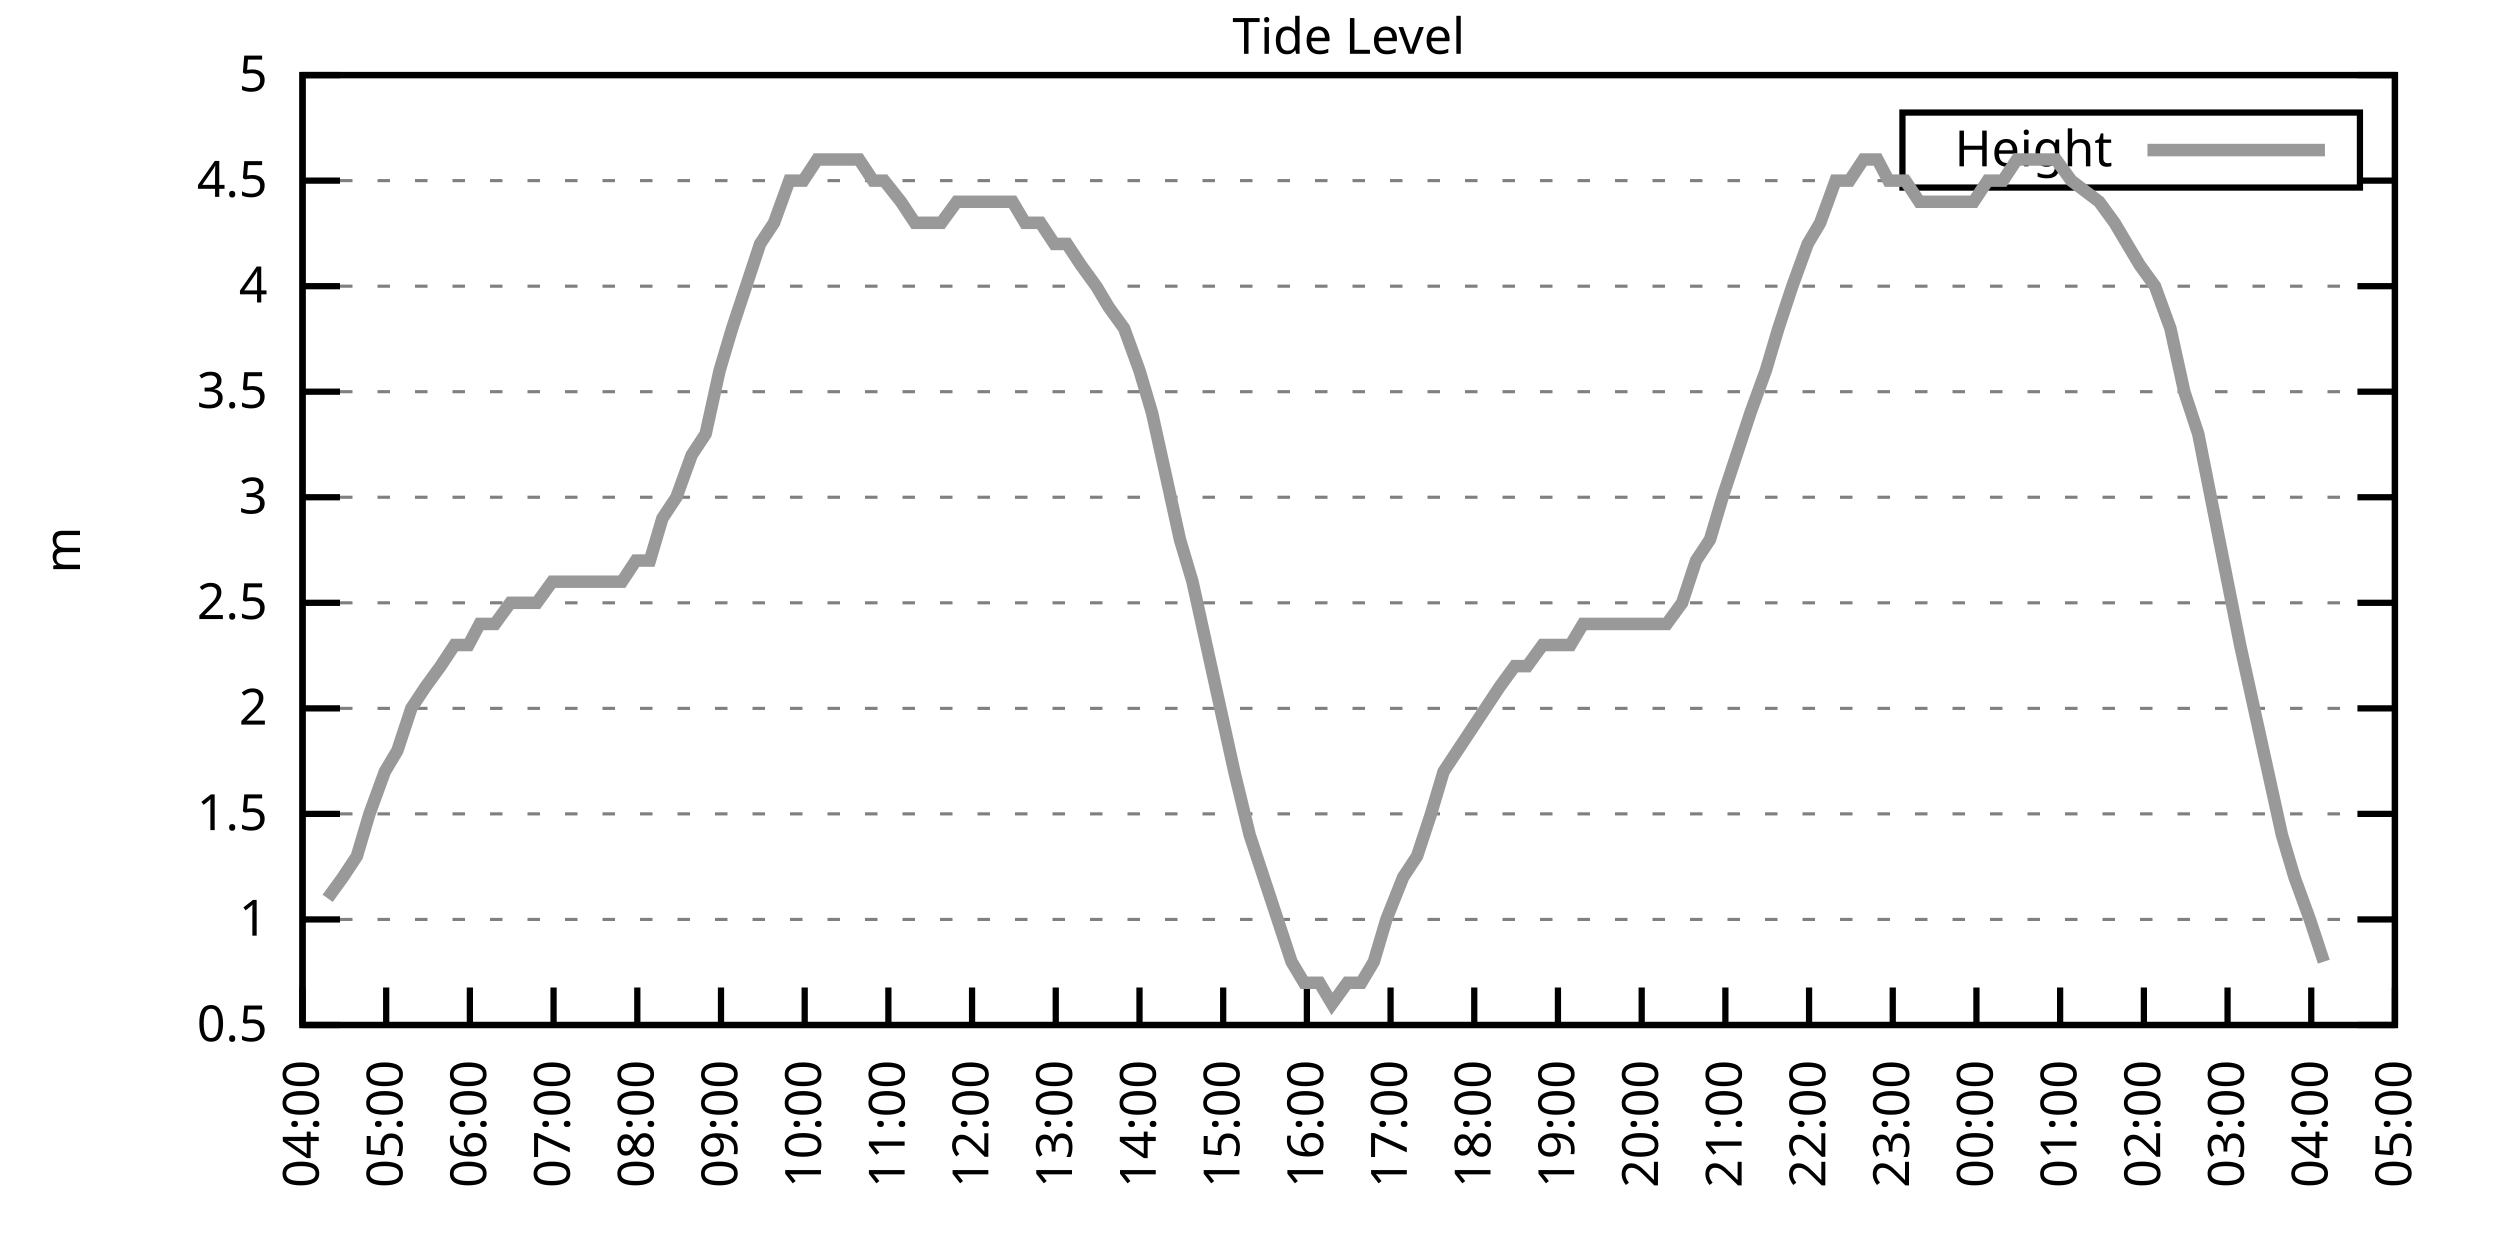
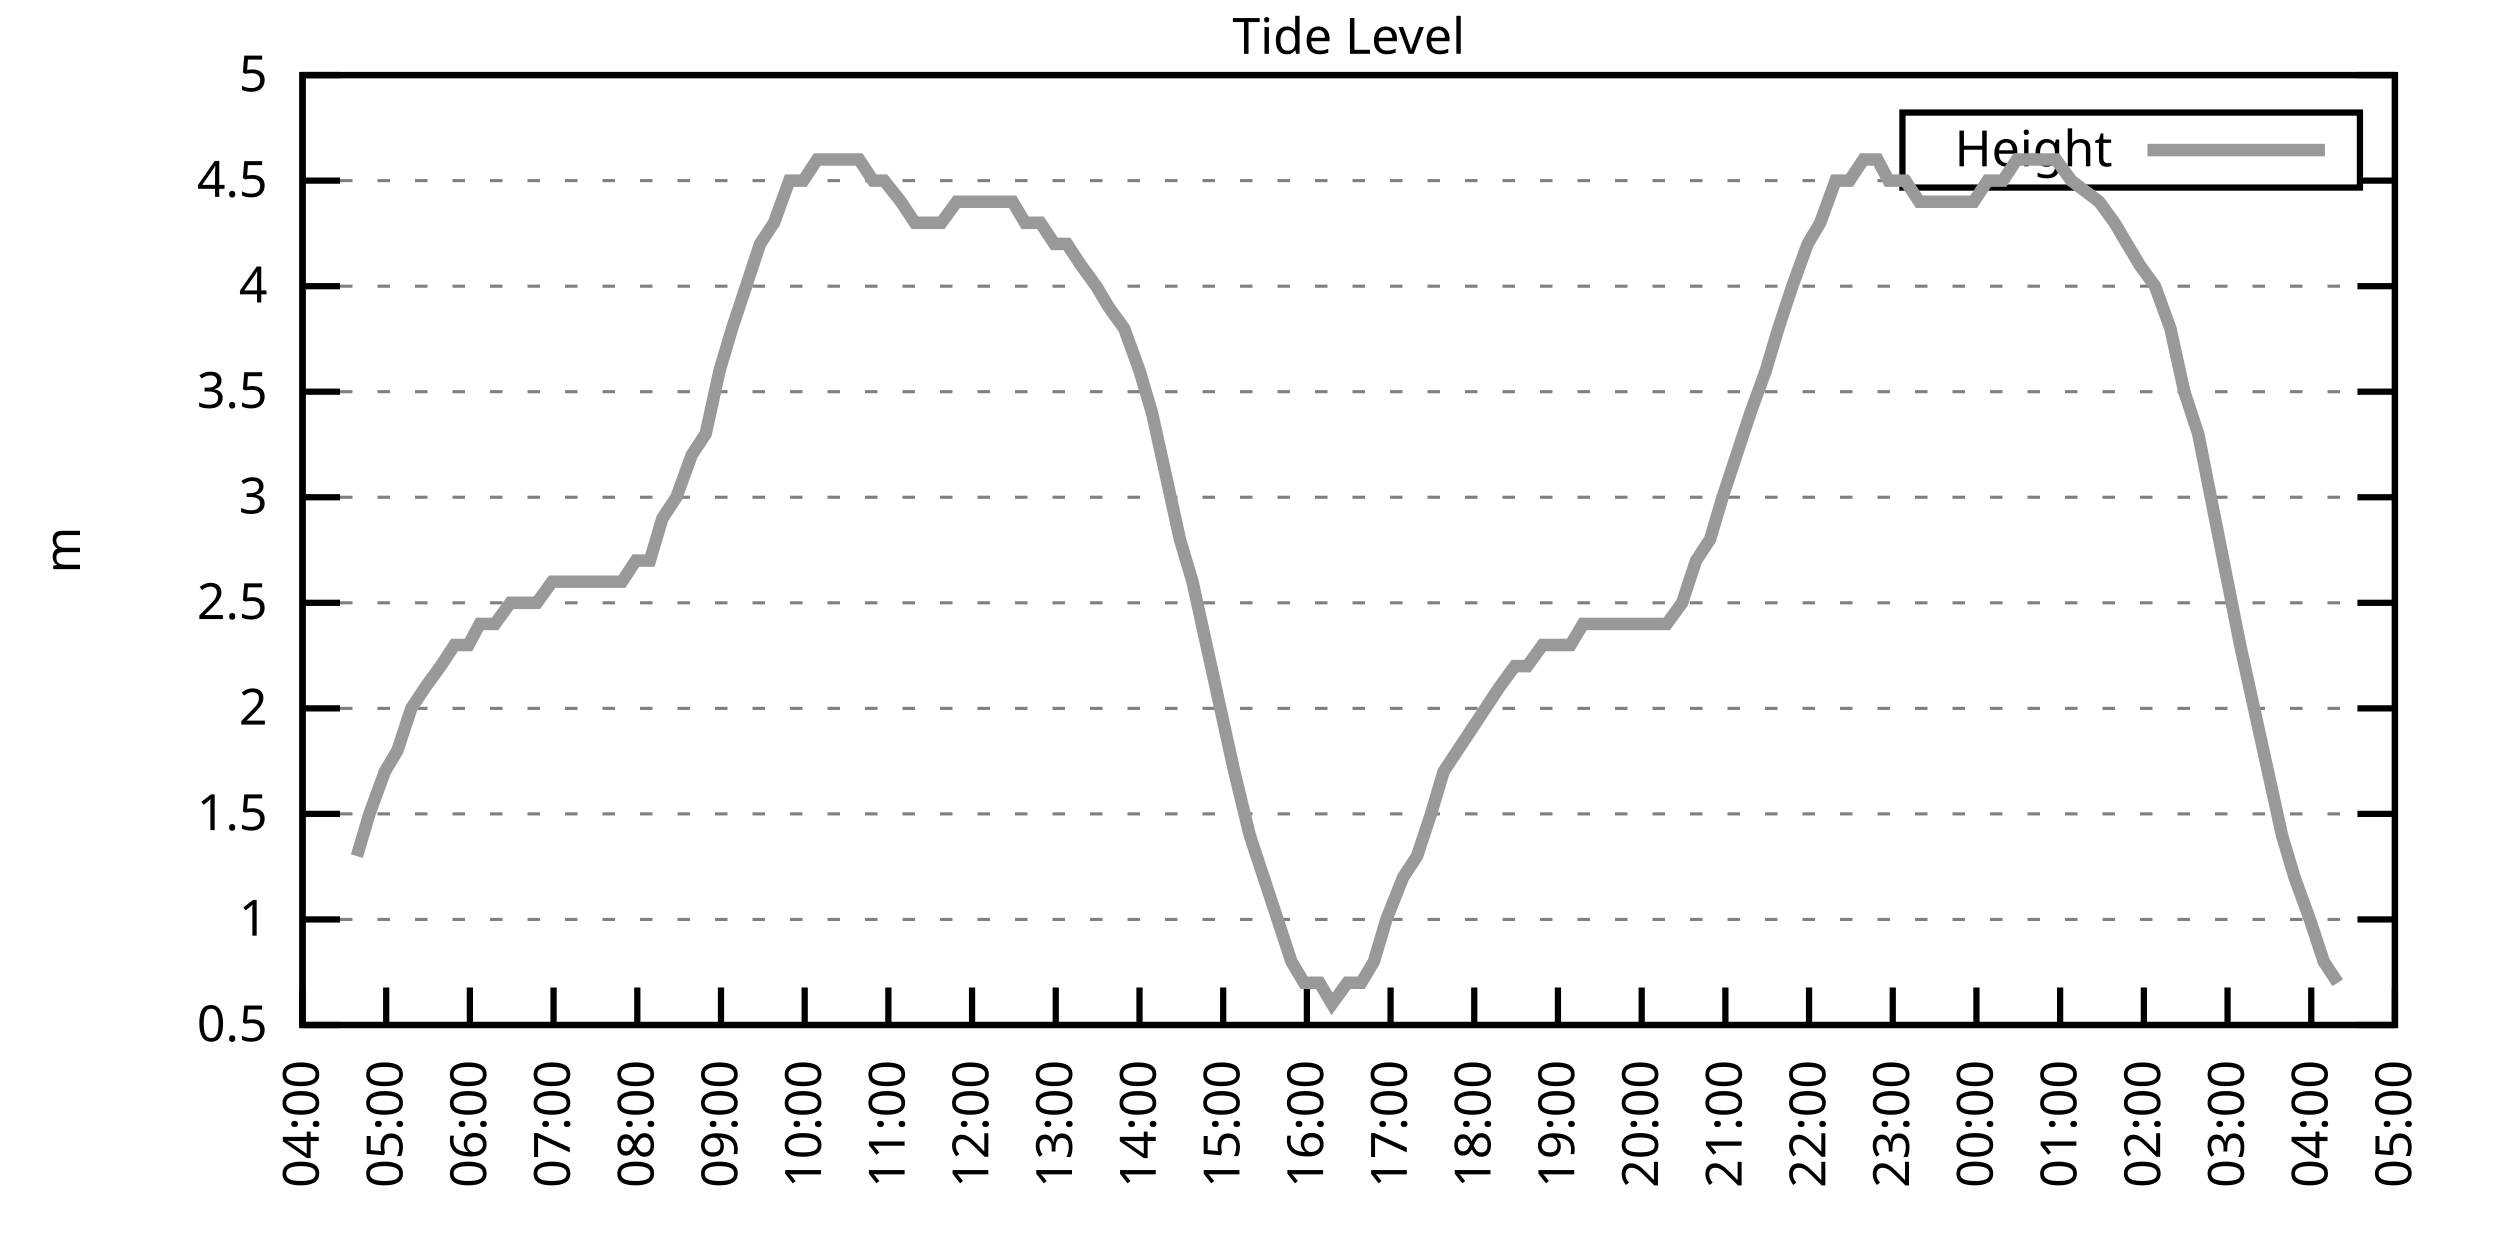
<svg xmlns="http://www.w3.org/2000/svg" xmlns:xlink="http://www.w3.org/1999/xlink" width="400" height="200" viewBox="0 0 400 200">
  <g id="gnuplot_canvas">
    <rect x="0" y="0" width="400" height="200" fill="none" />
    <defs>
      <circle id="gpDot" r="0.5" stroke-width="0.5" stroke="currentColor" />
      <path id="gpPt0" stroke-width="0.333" stroke="currentColor" d="M-1,0 h2 M0,-1 v2" />
      <path id="gpPt1" stroke-width="0.333" stroke="currentColor" d="M-1,-1 L1,1 M1,-1 L-1,1" />
      <path id="gpPt2" stroke-width="0.333" stroke="currentColor" d="M-1,0 L1,0 M0,-1 L0,1 M-1,-1 L1,1 M-1,1 L1,-1" />
      <rect id="gpPt3" stroke-width="0.333" stroke="currentColor" x="-1" y="-1" width="2" height="2" />
      <rect id="gpPt4" stroke-width="0.333" stroke="currentColor" fill="currentColor" x="-1" y="-1" width="2" height="2" />
      <circle id="gpPt5" stroke-width="0.333" stroke="currentColor" cx="0" cy="0" r="1" />
      <use xlink:href="#gpPt5" id="gpPt6" fill="currentColor" stroke="none" />
      <path id="gpPt7" stroke-width="0.333" stroke="currentColor" d="M0,-1.33 L-1.33,0.67 L1.33,0.67 z" />
      <use xlink:href="#gpPt7" id="gpPt8" fill="currentColor" stroke="none" />
      <use xlink:href="#gpPt7" id="gpPt9" stroke="currentColor" transform="rotate(180)" />
      <use xlink:href="#gpPt9" id="gpPt10" fill="currentColor" stroke="none" />
      <use xlink:href="#gpPt3" id="gpPt11" stroke="currentColor" transform="rotate(45)" />
      <use xlink:href="#gpPt11" id="gpPt12" fill="currentColor" stroke="none" />
      <path id="gpPt13" stroke-width="0.333" stroke="currentColor" d="M0,1.330 L1.265,0.411 L0.782,-1.067 L-0.782,-1.076 L-1.265,0.411 z" />
      <use xlink:href="#gpPt13" id="gpPt14" fill="currentColor" stroke="none" />
      <filter id="textbox" filterUnits="objectBoundingBox" x="0" y="0" height="1" width="1">
        <feFlood flood-color="white" flood-opacity="1" result="bgnd" />
        <feComposite in="SourceGraphic" in2="bgnd" operator="atop" />
      </filter>
      <filter id="greybox" filterUnits="objectBoundingBox" x="0" y="0" height="1" width="1">
        <feFlood flood-color="lightgrey" flood-opacity="1" result="grey" />
        <feComposite in="SourceGraphic" in2="grey" operator="atop" />
      </filter>
    </defs>
    <g fill="none" color="white" stroke="currentColor" stroke-width="1.00" stroke-linecap="butt" stroke-linejoin="miter">
</g>
    <g fill="none" color="black" stroke="currentColor" stroke-width="1.00" stroke-linecap="butt" stroke-linejoin="miter">
      <g stroke="none" shape-rendering="crispEdges">
        <polygon fill="rgb(255, 255, 255)" points="48.40,164.00 383.18,164.00 383.18,12.02 48.40,12.02 " />
      </g>
    </g>
    <g fill="none" color="black" stroke="currentColor" stroke-width="1.00" stroke-linecap="butt" stroke-linejoin="miter">
</g>
    <g fill="none" color="black" stroke="black" stroke-width="0.50" stroke-linecap="butt" stroke-linejoin="miter">
</g>
    <g fill="none" color="gray" stroke="currentColor" stroke-width="0.50" stroke-linecap="butt" stroke-linejoin="miter">
      <path stroke="gray" stroke-dasharray="2,4" class="gridline" d="M48.40,164.00 L383.19,164.00  " />
    </g>
    <g fill="none" color="gray" stroke="gray" stroke-width="1.00" stroke-linecap="butt" stroke-linejoin="miter">
</g>
    <g fill="none" color="black" stroke="currentColor" stroke-width="1.00" stroke-linecap="butt" stroke-linejoin="miter">
      <path stroke="black" d="M48.40,164.00 L54.40,164.00 M383.19,164.00 L377.19,164.00  " />
      <g transform="translate(42.80,166.60)" stroke="none" fill="black" font-family="Sans" font-size="8.00" text-anchor="end">
        <text>
          <tspan font-family="Sans"> 0.5</tspan>
        </text>
      </g>
    </g>
    <g fill="none" color="black" stroke="currentColor" stroke-width="1.00" stroke-linecap="butt" stroke-linejoin="miter">
</g>
    <g fill="none" color="black" stroke="black" stroke-width="0.50" stroke-linecap="butt" stroke-linejoin="miter">
</g>
    <g fill="none" color="gray" stroke="currentColor" stroke-width="0.50" stroke-linecap="butt" stroke-linejoin="miter">
      <path stroke="gray" stroke-dasharray="2,4" class="gridline" d="M48.40,147.11 L383.19,147.11  " />
    </g>
    <g fill="none" color="gray" stroke="gray" stroke-width="1.00" stroke-linecap="butt" stroke-linejoin="miter">
</g>
    <g fill="none" color="black" stroke="currentColor" stroke-width="1.00" stroke-linecap="butt" stroke-linejoin="miter">
      <path stroke="black" d="M48.40,147.11 L54.40,147.11 M383.19,147.11 L377.19,147.11  " />
      <g transform="translate(42.80,149.71)" stroke="none" fill="black" font-family="Sans" font-size="8.00" text-anchor="end">
        <text>
          <tspan font-family="Sans"> 1</tspan>
        </text>
      </g>
    </g>
    <g fill="none" color="black" stroke="currentColor" stroke-width="1.00" stroke-linecap="butt" stroke-linejoin="miter">
</g>
    <g fill="none" color="black" stroke="black" stroke-width="0.50" stroke-linecap="butt" stroke-linejoin="miter">
</g>
    <g fill="none" color="gray" stroke="currentColor" stroke-width="0.50" stroke-linecap="butt" stroke-linejoin="miter">
      <path stroke="gray" stroke-dasharray="2,4" class="gridline" d="M48.40,130.22 L383.19,130.22  " />
    </g>
    <g fill="none" color="gray" stroke="gray" stroke-width="1.00" stroke-linecap="butt" stroke-linejoin="miter">
</g>
    <g fill="none" color="black" stroke="currentColor" stroke-width="1.00" stroke-linecap="butt" stroke-linejoin="miter">
      <path stroke="black" d="M48.40,130.22 L54.40,130.22 M383.19,130.22 L377.19,130.22  " />
      <g transform="translate(42.80,132.82)" stroke="none" fill="black" font-family="Sans" font-size="8.00" text-anchor="end">
        <text>
          <tspan font-family="Sans"> 1.5</tspan>
        </text>
      </g>
    </g>
    <g fill="none" color="black" stroke="currentColor" stroke-width="1.00" stroke-linecap="butt" stroke-linejoin="miter">
</g>
    <g fill="none" color="black" stroke="black" stroke-width="0.50" stroke-linecap="butt" stroke-linejoin="miter">
</g>
    <g fill="none" color="gray" stroke="currentColor" stroke-width="0.50" stroke-linecap="butt" stroke-linejoin="miter">
      <path stroke="gray" stroke-dasharray="2,4" class="gridline" d="M48.40,113.34 L383.19,113.34  " />
    </g>
    <g fill="none" color="gray" stroke="gray" stroke-width="1.00" stroke-linecap="butt" stroke-linejoin="miter">
</g>
    <g fill="none" color="black" stroke="currentColor" stroke-width="1.00" stroke-linecap="butt" stroke-linejoin="miter">
      <path stroke="black" d="M48.40,113.34 L54.40,113.34 M383.19,113.34 L377.19,113.34  " />
      <g transform="translate(42.80,115.94)" stroke="none" fill="black" font-family="Sans" font-size="8.00" text-anchor="end">
        <text>
          <tspan font-family="Sans"> 2</tspan>
        </text>
      </g>
    </g>
    <g fill="none" color="black" stroke="currentColor" stroke-width="1.00" stroke-linecap="butt" stroke-linejoin="miter">
</g>
    <g fill="none" color="black" stroke="black" stroke-width="0.50" stroke-linecap="butt" stroke-linejoin="miter">
</g>
    <g fill="none" color="gray" stroke="currentColor" stroke-width="0.50" stroke-linecap="butt" stroke-linejoin="miter">
      <path stroke="gray" stroke-dasharray="2,4" class="gridline" d="M48.40,96.45 L383.19,96.45  " />
    </g>
    <g fill="none" color="gray" stroke="gray" stroke-width="1.00" stroke-linecap="butt" stroke-linejoin="miter">
</g>
    <g fill="none" color="black" stroke="currentColor" stroke-width="1.00" stroke-linecap="butt" stroke-linejoin="miter">
      <path stroke="black" d="M48.40,96.45 L54.40,96.45 M383.19,96.45 L377.19,96.45  " />
      <g transform="translate(42.80,99.05)" stroke="none" fill="black" font-family="Sans" font-size="8.00" text-anchor="end">
        <text>
          <tspan font-family="Sans"> 2.5</tspan>
        </text>
      </g>
    </g>
    <g fill="none" color="black" stroke="currentColor" stroke-width="1.00" stroke-linecap="butt" stroke-linejoin="miter">
</g>
    <g fill="none" color="black" stroke="black" stroke-width="0.50" stroke-linecap="butt" stroke-linejoin="miter">
</g>
    <g fill="none" color="gray" stroke="currentColor" stroke-width="0.50" stroke-linecap="butt" stroke-linejoin="miter">
      <path stroke="gray" stroke-dasharray="2,4" class="gridline" d="M48.40,79.56 L383.19,79.56  " />
    </g>
    <g fill="none" color="gray" stroke="gray" stroke-width="1.00" stroke-linecap="butt" stroke-linejoin="miter">
</g>
    <g fill="none" color="black" stroke="currentColor" stroke-width="1.00" stroke-linecap="butt" stroke-linejoin="miter">
      <path stroke="black" d="M48.40,79.56 L54.40,79.56 M383.19,79.56 L377.19,79.56  " />
      <g transform="translate(42.80,82.16)" stroke="none" fill="black" font-family="Sans" font-size="8.00" text-anchor="end">
        <text>
          <tspan font-family="Sans"> 3</tspan>
        </text>
      </g>
    </g>
    <g fill="none" color="black" stroke="currentColor" stroke-width="1.00" stroke-linecap="butt" stroke-linejoin="miter">
</g>
    <g fill="none" color="black" stroke="black" stroke-width="0.50" stroke-linecap="butt" stroke-linejoin="miter">
</g>
    <g fill="none" color="gray" stroke="currentColor" stroke-width="0.50" stroke-linecap="butt" stroke-linejoin="miter">
      <path stroke="gray" stroke-dasharray="2,4" class="gridline" d="M48.40,62.67 L383.19,62.67  " />
    </g>
    <g fill="none" color="gray" stroke="gray" stroke-width="1.00" stroke-linecap="butt" stroke-linejoin="miter">
</g>
    <g fill="none" color="black" stroke="currentColor" stroke-width="1.00" stroke-linecap="butt" stroke-linejoin="miter">
      <path stroke="black" d="M48.40,62.67 L54.40,62.67 M383.19,62.67 L377.19,62.67  " />
      <g transform="translate(42.80,65.27)" stroke="none" fill="black" font-family="Sans" font-size="8.00" text-anchor="end">
        <text>
          <tspan font-family="Sans"> 3.5</tspan>
        </text>
      </g>
    </g>
    <g fill="none" color="black" stroke="currentColor" stroke-width="1.00" stroke-linecap="butt" stroke-linejoin="miter">
</g>
    <g fill="none" color="black" stroke="black" stroke-width="0.50" stroke-linecap="butt" stroke-linejoin="miter">
</g>
    <g fill="none" color="gray" stroke="currentColor" stroke-width="0.50" stroke-linecap="butt" stroke-linejoin="miter">
      <path stroke="gray" stroke-dasharray="2,4" class="gridline" d="M48.40,45.79 L383.19,45.79  " />
    </g>
    <g fill="none" color="gray" stroke="gray" stroke-width="1.00" stroke-linecap="butt" stroke-linejoin="miter">
</g>
    <g fill="none" color="black" stroke="currentColor" stroke-width="1.00" stroke-linecap="butt" stroke-linejoin="miter">
      <path stroke="black" d="M48.40,45.79 L54.40,45.79 M383.19,45.79 L377.19,45.79  " />
      <g transform="translate(42.80,48.39)" stroke="none" fill="black" font-family="Sans" font-size="8.00" text-anchor="end">
        <text>
          <tspan font-family="Sans"> 4</tspan>
        </text>
      </g>
    </g>
    <g fill="none" color="black" stroke="currentColor" stroke-width="1.00" stroke-linecap="butt" stroke-linejoin="miter">
</g>
    <g fill="none" color="black" stroke="black" stroke-width="0.50" stroke-linecap="butt" stroke-linejoin="miter">
</g>
    <g fill="none" color="gray" stroke="currentColor" stroke-width="0.50" stroke-linecap="butt" stroke-linejoin="miter">
      <path stroke="gray" stroke-dasharray="2,4" class="gridline" d="M48.40,28.90 L304.39,28.90 M377.59,28.90 L383.19,28.90  " />
    </g>
    <g fill="none" color="gray" stroke="gray" stroke-width="1.00" stroke-linecap="butt" stroke-linejoin="miter">
</g>
    <g fill="none" color="black" stroke="currentColor" stroke-width="1.00" stroke-linecap="butt" stroke-linejoin="miter">
      <path stroke="black" d="M48.40,28.90 L54.40,28.90 M383.19,28.90 L377.19,28.90  " />
      <g transform="translate(42.80,31.50)" stroke="none" fill="black" font-family="Sans" font-size="8.00" text-anchor="end">
        <text>
          <tspan font-family="Sans"> 4.5</tspan>
        </text>
      </g>
    </g>
    <g fill="none" color="black" stroke="currentColor" stroke-width="1.00" stroke-linecap="butt" stroke-linejoin="miter">
</g>
    <g fill="none" color="black" stroke="black" stroke-width="0.50" stroke-linecap="butt" stroke-linejoin="miter">
</g>
    <g fill="none" color="gray" stroke="currentColor" stroke-width="0.50" stroke-linecap="butt" stroke-linejoin="miter">
      <path stroke="gray" stroke-dasharray="2,4" class="gridline" d="M48.40,12.01 L383.19,12.01  " />
    </g>
    <g fill="none" color="gray" stroke="gray" stroke-width="1.00" stroke-linecap="butt" stroke-linejoin="miter">
</g>
    <g fill="none" color="black" stroke="currentColor" stroke-width="1.00" stroke-linecap="butt" stroke-linejoin="miter">
      <path stroke="black" d="M48.40,12.01 L54.40,12.01 M383.19,12.01 L377.19,12.01  " />
      <g transform="translate(42.80,14.61)" stroke="none" fill="black" font-family="Sans" font-size="8.00" text-anchor="end">
        <text>
          <tspan font-family="Sans"> 5</tspan>
        </text>
      </g>
    </g>
    <g fill="none" color="black" stroke="currentColor" stroke-width="1.00" stroke-linecap="butt" stroke-linejoin="miter">
      <path stroke="black" d="M48.40,164.00 L48.40,158.00  " />
      <g transform="translate(51.00,169.60) rotate(270.00)" stroke="none" fill="black" font-family="Sans" font-size="8.00" text-anchor="end">
        <text>
          <tspan font-family="Sans">04:00</tspan>
        </text>
      </g>
    </g>
    <g fill="none" color="black" stroke="currentColor" stroke-width="1.00" stroke-linecap="butt" stroke-linejoin="miter">
      <path stroke="black" d="M61.79,164.00 L61.79,158.00  " />
      <g transform="translate(64.39,169.60) rotate(270.00)" stroke="none" fill="black" font-family="Sans" font-size="8.00" text-anchor="end">
        <text>
          <tspan font-family="Sans">05:00</tspan>
        </text>
      </g>
    </g>
    <g fill="none" color="black" stroke="currentColor" stroke-width="1.00" stroke-linecap="butt" stroke-linejoin="miter">
      <path stroke="black" d="M75.18,164.00 L75.18,158.00  " />
      <g transform="translate(77.78,169.60) rotate(270.00)" stroke="none" fill="black" font-family="Sans" font-size="8.00" text-anchor="end">
        <text>
          <tspan font-family="Sans">06:00</tspan>
        </text>
      </g>
    </g>
    <g fill="none" color="black" stroke="currentColor" stroke-width="1.00" stroke-linecap="butt" stroke-linejoin="miter">
      <path stroke="black" d="M88.57,164.00 L88.57,158.00  " />
      <g transform="translate(91.17,169.60) rotate(270.00)" stroke="none" fill="black" font-family="Sans" font-size="8.00" text-anchor="end">
        <text>
          <tspan font-family="Sans">07:00</tspan>
        </text>
      </g>
    </g>
    <g fill="none" color="black" stroke="currentColor" stroke-width="1.00" stroke-linecap="butt" stroke-linejoin="miter">
      <path stroke="black" d="M101.97,164.00 L101.97,158.00  " />
      <g transform="translate(104.57,169.60) rotate(270.00)" stroke="none" fill="black" font-family="Sans" font-size="8.00" text-anchor="end">
        <text>
          <tspan font-family="Sans">08:00</tspan>
        </text>
      </g>
    </g>
    <g fill="none" color="black" stroke="currentColor" stroke-width="1.00" stroke-linecap="butt" stroke-linejoin="miter">
      <path stroke="black" d="M115.36,164.00 L115.36,158.00  " />
      <g transform="translate(117.96,169.60) rotate(270.00)" stroke="none" fill="black" font-family="Sans" font-size="8.00" text-anchor="end">
        <text>
          <tspan font-family="Sans">09:00</tspan>
        </text>
      </g>
    </g>
    <g fill="none" color="black" stroke="currentColor" stroke-width="1.00" stroke-linecap="butt" stroke-linejoin="miter">
      <path stroke="black" d="M128.75,164.00 L128.75,158.00  " />
      <g transform="translate(131.35,169.60) rotate(270.00)" stroke="none" fill="black" font-family="Sans" font-size="8.00" text-anchor="end">
        <text>
          <tspan font-family="Sans">10:00</tspan>
        </text>
      </g>
    </g>
    <g fill="none" color="black" stroke="currentColor" stroke-width="1.00" stroke-linecap="butt" stroke-linejoin="miter">
      <path stroke="black" d="M142.14,164.00 L142.14,158.00  " />
      <g transform="translate(144.74,169.60) rotate(270.00)" stroke="none" fill="black" font-family="Sans" font-size="8.00" text-anchor="end">
        <text>
          <tspan font-family="Sans">11:00</tspan>
        </text>
      </g>
    </g>
    <g fill="none" color="black" stroke="currentColor" stroke-width="1.00" stroke-linecap="butt" stroke-linejoin="miter">
      <path stroke="black" d="M155.53,164.00 L155.53,158.00  " />
      <g transform="translate(158.13,169.60) rotate(270.00)" stroke="none" fill="black" font-family="Sans" font-size="8.00" text-anchor="end">
        <text>
          <tspan font-family="Sans">12:00</tspan>
        </text>
      </g>
    </g>
    <g fill="none" color="black" stroke="currentColor" stroke-width="1.00" stroke-linecap="butt" stroke-linejoin="miter">
      <path stroke="black" d="M168.92,164.00 L168.92,158.00  " />
      <g transform="translate(171.52,169.60) rotate(270.00)" stroke="none" fill="black" font-family="Sans" font-size="8.00" text-anchor="end">
        <text>
          <tspan font-family="Sans">13:00</tspan>
        </text>
      </g>
    </g>
    <g fill="none" color="black" stroke="currentColor" stroke-width="1.00" stroke-linecap="butt" stroke-linejoin="miter">
      <path stroke="black" d="M182.32,164.00 L182.32,158.00  " />
      <g transform="translate(184.92,169.60) rotate(270.00)" stroke="none" fill="black" font-family="Sans" font-size="8.00" text-anchor="end">
        <text>
          <tspan font-family="Sans">14:00</tspan>
        </text>
      </g>
    </g>
    <g fill="none" color="black" stroke="currentColor" stroke-width="1.00" stroke-linecap="butt" stroke-linejoin="miter">
      <path stroke="black" d="M195.71,164.00 L195.71,158.00  " />
      <g transform="translate(198.31,169.60) rotate(270.00)" stroke="none" fill="black" font-family="Sans" font-size="8.00" text-anchor="end">
        <text>
          <tspan font-family="Sans">15:00</tspan>
        </text>
      </g>
    </g>
    <g fill="none" color="black" stroke="currentColor" stroke-width="1.00" stroke-linecap="butt" stroke-linejoin="miter">
      <path stroke="black" d="M209.10,164.00 L209.10,158.00  " />
      <g transform="translate(211.70,169.60) rotate(270.00)" stroke="none" fill="black" font-family="Sans" font-size="8.00" text-anchor="end">
        <text>
          <tspan font-family="Sans">16:00</tspan>
        </text>
      </g>
    </g>
    <g fill="none" color="black" stroke="currentColor" stroke-width="1.00" stroke-linecap="butt" stroke-linejoin="miter">
      <path stroke="black" d="M222.49,164.00 L222.49,158.00  " />
      <g transform="translate(225.09,169.60) rotate(270.00)" stroke="none" fill="black" font-family="Sans" font-size="8.00" text-anchor="end">
        <text>
          <tspan font-family="Sans">17:00</tspan>
        </text>
      </g>
    </g>
    <g fill="none" color="black" stroke="currentColor" stroke-width="1.00" stroke-linecap="butt" stroke-linejoin="miter">
      <path stroke="black" d="M235.88,164.00 L235.88,158.00  " />
      <g transform="translate(238.48,169.60) rotate(270.00)" stroke="none" fill="black" font-family="Sans" font-size="8.00" text-anchor="end">
        <text>
          <tspan font-family="Sans">18:00</tspan>
        </text>
      </g>
    </g>
    <g fill="none" color="black" stroke="currentColor" stroke-width="1.00" stroke-linecap="butt" stroke-linejoin="miter">
      <path stroke="black" d="M249.27,164.00 L249.27,158.00  " />
      <g transform="translate(251.87,169.60) rotate(270.00)" stroke="none" fill="black" font-family="Sans" font-size="8.00" text-anchor="end">
        <text>
          <tspan font-family="Sans">19:00</tspan>
        </text>
      </g>
    </g>
    <g fill="none" color="black" stroke="currentColor" stroke-width="1.00" stroke-linecap="butt" stroke-linejoin="miter">
      <path stroke="black" d="M262.67,164.00 L262.67,158.00  " />
      <g transform="translate(265.27,169.60) rotate(270.00)" stroke="none" fill="black" font-family="Sans" font-size="8.00" text-anchor="end">
        <text>
          <tspan font-family="Sans">20:00</tspan>
        </text>
      </g>
    </g>
    <g fill="none" color="black" stroke="currentColor" stroke-width="1.00" stroke-linecap="butt" stroke-linejoin="miter">
      <path stroke="black" d="M276.06,164.00 L276.06,158.00  " />
      <g transform="translate(278.66,169.60) rotate(270.00)" stroke="none" fill="black" font-family="Sans" font-size="8.00" text-anchor="end">
        <text>
          <tspan font-family="Sans">21:00</tspan>
        </text>
      </g>
    </g>
    <g fill="none" color="black" stroke="currentColor" stroke-width="1.00" stroke-linecap="butt" stroke-linejoin="miter">
      <path stroke="black" d="M289.45,164.00 L289.45,158.00  " />
      <g transform="translate(292.05,169.60) rotate(270.00)" stroke="none" fill="black" font-family="Sans" font-size="8.00" text-anchor="end">
        <text>
          <tspan font-family="Sans">22:00</tspan>
        </text>
      </g>
    </g>
    <g fill="none" color="black" stroke="currentColor" stroke-width="1.00" stroke-linecap="butt" stroke-linejoin="miter">
      <path stroke="black" d="M302.84,164.00 L302.84,158.00  " />
      <g transform="translate(305.44,169.60) rotate(270.00)" stroke="none" fill="black" font-family="Sans" font-size="8.00" text-anchor="end">
        <text>
          <tspan font-family="Sans">23:00</tspan>
        </text>
      </g>
    </g>
    <g fill="none" color="black" stroke="currentColor" stroke-width="1.00" stroke-linecap="butt" stroke-linejoin="miter">
      <path stroke="black" d="M316.23,164.00 L316.23,158.00  " />
      <g transform="translate(318.83,169.60) rotate(270.00)" stroke="none" fill="black" font-family="Sans" font-size="8.00" text-anchor="end">
        <text>
          <tspan font-family="Sans">00:00</tspan>
        </text>
      </g>
    </g>
    <g fill="none" color="black" stroke="currentColor" stroke-width="1.00" stroke-linecap="butt" stroke-linejoin="miter">
      <path stroke="black" d="M329.62,164.00 L329.62,158.00  " />
      <g transform="translate(332.22,169.60) rotate(270.00)" stroke="none" fill="black" font-family="Sans" font-size="8.00" text-anchor="end">
        <text>
          <tspan font-family="Sans">01:00</tspan>
        </text>
      </g>
    </g>
    <g fill="none" color="black" stroke="currentColor" stroke-width="1.00" stroke-linecap="butt" stroke-linejoin="miter">
      <path stroke="black" d="M343.02,164.00 L343.02,158.00  " />
      <g transform="translate(345.62,169.60) rotate(270.00)" stroke="none" fill="black" font-family="Sans" font-size="8.00" text-anchor="end">
        <text>
          <tspan font-family="Sans">02:00</tspan>
        </text>
      </g>
    </g>
    <g fill="none" color="black" stroke="currentColor" stroke-width="1.00" stroke-linecap="butt" stroke-linejoin="miter">
      <path stroke="black" d="M356.41,164.00 L356.41,158.00  " />
      <g transform="translate(359.01,169.60) rotate(270.00)" stroke="none" fill="black" font-family="Sans" font-size="8.00" text-anchor="end">
        <text>
          <tspan font-family="Sans">03:00</tspan>
        </text>
      </g>
    </g>
    <g fill="none" color="black" stroke="currentColor" stroke-width="1.00" stroke-linecap="butt" stroke-linejoin="miter">
      <path stroke="black" d="M369.80,164.00 L369.80,158.00  " />
      <g transform="translate(372.40,169.60) rotate(270.00)" stroke="none" fill="black" font-family="Sans" font-size="8.00" text-anchor="end">
        <text>
          <tspan font-family="Sans">04:00</tspan>
        </text>
      </g>
    </g>
    <g fill="none" color="black" stroke="currentColor" stroke-width="1.00" stroke-linecap="butt" stroke-linejoin="miter">
      <path stroke="black" d="M383.19,164.00 L383.19,158.00  " />
      <g transform="translate(385.79,169.60) rotate(270.00)" stroke="none" fill="black" font-family="Sans" font-size="8.00" text-anchor="end">
        <text>
          <tspan font-family="Sans">05:00</tspan>
        </text>
      </g>
    </g>
    <g fill="none" color="black" stroke="currentColor" stroke-width="1.00" stroke-linecap="butt" stroke-linejoin="miter">
</g>
    <g fill="none" color="black" stroke="currentColor" stroke-width="1.00" stroke-linecap="butt" stroke-linejoin="miter">
      <path stroke="black" d="M48.40,12.01 L48.40,164.00 L383.19,164.00 L383.19,12.01 L48.40,12.01 Z  " />
    </g>
    <g fill="none" color="black" stroke="currentColor" stroke-width="1.00" stroke-linecap="butt" stroke-linejoin="miter">
</g>
    <g fill="none" color="black" stroke="currentColor" stroke-width="1.00" stroke-linecap="butt" stroke-linejoin="miter">
      <path stroke="black" d="M304.39,30.01 L304.39,18.01 L377.59,18.01 L377.59,30.01 L304.39,30.01 Z  " />
    </g>
    <g id="Tide_level_plot_1">
      <g fill="none" color="white" stroke="black" stroke-width="2.00" stroke-linecap="butt" stroke-linejoin="miter">
</g>
      <g fill="none" color="black" stroke="currentColor" stroke-width="2.00" stroke-linecap="butt" stroke-linejoin="miter">
        <g transform="translate(337.99,26.61)" stroke="none" fill="black" font-family="Sans" font-size="8.00" text-anchor="end">
          <text>
            <tspan font-family="Sans">Height</tspan>
          </text>
        </g>
      </g>
      <g fill="none" color="black" stroke="currentColor" stroke-width="2.00" stroke-linecap="butt" stroke-linejoin="miter">
-         <path stroke="rgb(153, 153, 153)" d="M343.59,24.01 L371.99,24.01 M52.42,143.73 L54.87,140.36 L57.10,136.98 L59.11,130.22 L61.57,123.47 L63.58,120.09   L65.81,113.34 L68.04,109.96 L70.50,106.58 L72.73,103.20 L74.96,103.20 L76.75,99.83 L79.20,99.83 L81.66,96.45   L83.89,96.45 L85.90,96.45 L88.35,93.07 L90.36,93.07 L92.82,93.07 L95.05,93.07 L97.28,93.07 L99.51,93.07   L101.74,89.69 L103.98,89.69 L105.98,82.94 L108.22,79.56 L110.67,72.81 L112.90,69.43 L115.13,59.30 L117.14,52.54   L119.38,45.79 L121.61,39.03 L123.84,35.65 L126.29,28.90 L128.53,28.90 L130.76,25.52 L132.77,25.52 L135.22,25.52   L137.45,25.52 L139.69,28.90 L141.47,28.90 L144.15,32.28 L146.38,35.65 L148.17,35.65 L150.62,35.65 L153.08,32.28   L155.31,32.28 L157.54,32.28 L159.77,32.28 L162.01,32.28 L164.01,35.65 L166.47,35.65 L168.70,39.03 L170.71,39.03   L172.94,42.41 L175.40,45.79 L177.41,49.16 L179.86,52.54 L182.32,59.30 L184.32,66.05 L186.56,76.18 L188.79,86.32   L190.80,93.07 L193.03,103.20 L195.26,113.34 L197.49,123.47 L199.95,133.60 L202.18,140.36 L204.41,147.11 L206.64,153.87   L208.65,157.24 L211.11,157.24 L213.12,160.62 L215.57,157.24 L217.80,157.24 L219.81,153.87 L221.82,147.11 L224.50,140.36   L226.73,136.98 L228.96,130.22 L230.97,123.47 L233.20,120.09 L235.44,116.71 L237.67,113.34 L239.90,109.96 L242.36,106.58   L244.36,106.58 L246.82,103.20 L249.05,103.20 L251.28,103.20 L253.29,99.83 L255.75,99.83 L257.98,99.83 L259.99,99.83   L262.44,99.83 L264.45,99.83 L266.68,99.83 L269.14,96.45 L271.37,89.69 L273.60,86.32 L275.61,79.56 L277.84,72.81   L280.07,66.05 L282.53,59.30 L284.54,52.54 L286.77,45.79 L289.23,39.03 L291.23,35.65 L293.69,28.90 L295.92,28.90   L298.15,25.52 L300.39,25.52 L302.17,28.90 L304.85,28.90 L307.08,32.28 L309.31,32.28 L311.32,32.28 L313.78,32.28   L315.79,32.28 L318.02,28.90 L320.47,28.90 L322.70,25.52 L324.94,25.52 L327.17,25.52 L328.95,25.52 L331.41,28.90   L335.87,32.28 L338.33,35.65 L340.34,39.03 L342.35,42.41 L344.80,45.79 L347.26,52.54 L349.49,62.67 L351.72,69.43   L353.73,79.56 L355.74,89.69 L358.42,103.20 L360.65,113.34 L362.88,123.47 L365.11,133.60 L367.12,140.36 L369.58,147.11   L371.81,153.87  " />
+         <path stroke="rgb(153, 153, 153)" d="M343.59,24.01 L371.99,24.01 M57.10,136.98 L59.11,130.22 L61.57,123.47 L63.58,120.09 L65.81,113.34 L68.04,109.96   L70.50,106.58 L72.73,103.20 L74.96,103.20 L76.75,99.83 L79.20,99.83 L81.66,96.45 L83.89,96.45 L85.90,96.45   L88.35,93.07 L90.36,93.07 L92.82,93.07 L95.05,93.07 L97.28,93.07 L99.51,93.07 L101.74,89.69 L103.98,89.69   L105.98,82.94 L108.22,79.56 L110.67,72.81 L112.90,69.43 L115.13,59.30 L117.14,52.54 L119.38,45.79 L121.61,39.03   L123.84,35.65 L126.29,28.90 L128.53,28.90 L130.76,25.52 L132.77,25.52 L135.22,25.52 L137.45,25.52 L139.69,28.90   L141.47,28.90 L144.15,32.28 L146.38,35.65 L148.17,35.65 L150.62,35.65 L153.08,32.28 L155.31,32.28 L157.54,32.28   L159.77,32.28 L162.01,32.28 L164.01,35.65 L166.47,35.65 L168.70,39.03 L170.71,39.03 L172.94,42.41 L175.40,45.79   L177.41,49.16 L179.86,52.54 L182.32,59.30 L184.32,66.05 L186.56,76.18 L188.79,86.32 L190.80,93.07 L193.03,103.20   L195.26,113.34 L197.49,123.47 L199.95,133.60 L202.18,140.36 L204.41,147.11 L206.64,153.87 L208.65,157.24 L211.11,157.24   L213.12,160.62 L215.57,157.24 L217.80,157.24 L219.81,153.87 L221.82,147.11 L224.50,140.36 L226.73,136.98 L228.96,130.22   L230.97,123.47 L233.20,120.09 L235.44,116.71 L237.67,113.34 L239.90,109.96 L242.36,106.58 L244.36,106.58 L246.82,103.20   L249.05,103.20 L251.28,103.20 L253.29,99.83 L255.75,99.83 L257.98,99.83 L259.99,99.83 L262.44,99.83 L264.45,99.83   L266.68,99.83 L269.14,96.45 L271.37,89.69 L273.60,86.32 L275.61,79.56 L277.84,72.81 L280.07,66.05 L282.53,59.30   L284.54,52.54 L286.77,45.79 L289.23,39.03 L291.23,35.65 L293.69,28.90 L295.92,28.90 L298.15,25.52 L300.39,25.52   L302.17,28.90 L304.85,28.90 L307.08,32.28 L309.31,32.28 L311.32,32.28 L313.78,32.28 L315.79,32.28 L318.02,28.90   L320.47,28.90 L322.70,25.52 L324.94,25.52 L327.17,25.52 L328.95,25.52 L331.41,28.90 L335.87,32.28 L338.33,35.65   L340.34,39.03 L342.35,42.41 L344.80,45.79 L347.26,52.54 L349.49,62.67 L351.72,69.43 L353.73,79.56 L355.74,89.69   L358.42,103.20 L360.65,113.34 L362.88,123.47 L365.11,133.60 L367.12,140.36 L369.58,147.11 L371.81,153.87 L374.04,157.24    " />
      </g>
    </g>
    <g fill="none" color="black" stroke="currentColor" stroke-width="2.00" stroke-linecap="butt" stroke-linejoin="miter">
</g>
    <g fill="none" color="black" stroke="black" stroke-width="1.00" stroke-linecap="butt" stroke-linejoin="miter">
</g>
    <g fill="none" color="black" stroke="currentColor" stroke-width="1.00" stroke-linecap="butt" stroke-linejoin="miter">
      <path stroke="black" d="M48.40,12.01 L48.40,164.00 L383.19,164.00 L383.19,12.01 L48.40,12.01 Z  " />
      <g transform="translate(12.80,88.01) rotate(270.00)" stroke="none" fill="black" font-family="Sans" font-size="8.00" text-anchor="middle">
        <text>
          <tspan font-family="Sans">m</tspan>
        </text>
      </g>
    </g>
    <g fill="none" color="black" stroke="currentColor" stroke-width="1.00" stroke-linecap="butt" stroke-linejoin="miter">
</g>
    <g fill="none" color="black" stroke="currentColor" stroke-width="1.00" stroke-linecap="butt" stroke-linejoin="miter">
      <g transform="translate(215.79,8.61)" stroke="none" fill="black" font-family="Sans" font-size="8.00" text-anchor="middle">
        <text>
          <tspan font-family="Sans">Tide Level</tspan>
        </text>
      </g>
    </g>
    <g fill="none" color="black" stroke="currentColor" stroke-width="1.00" stroke-linecap="butt" stroke-linejoin="miter">
</g>
  </g>
</svg>
